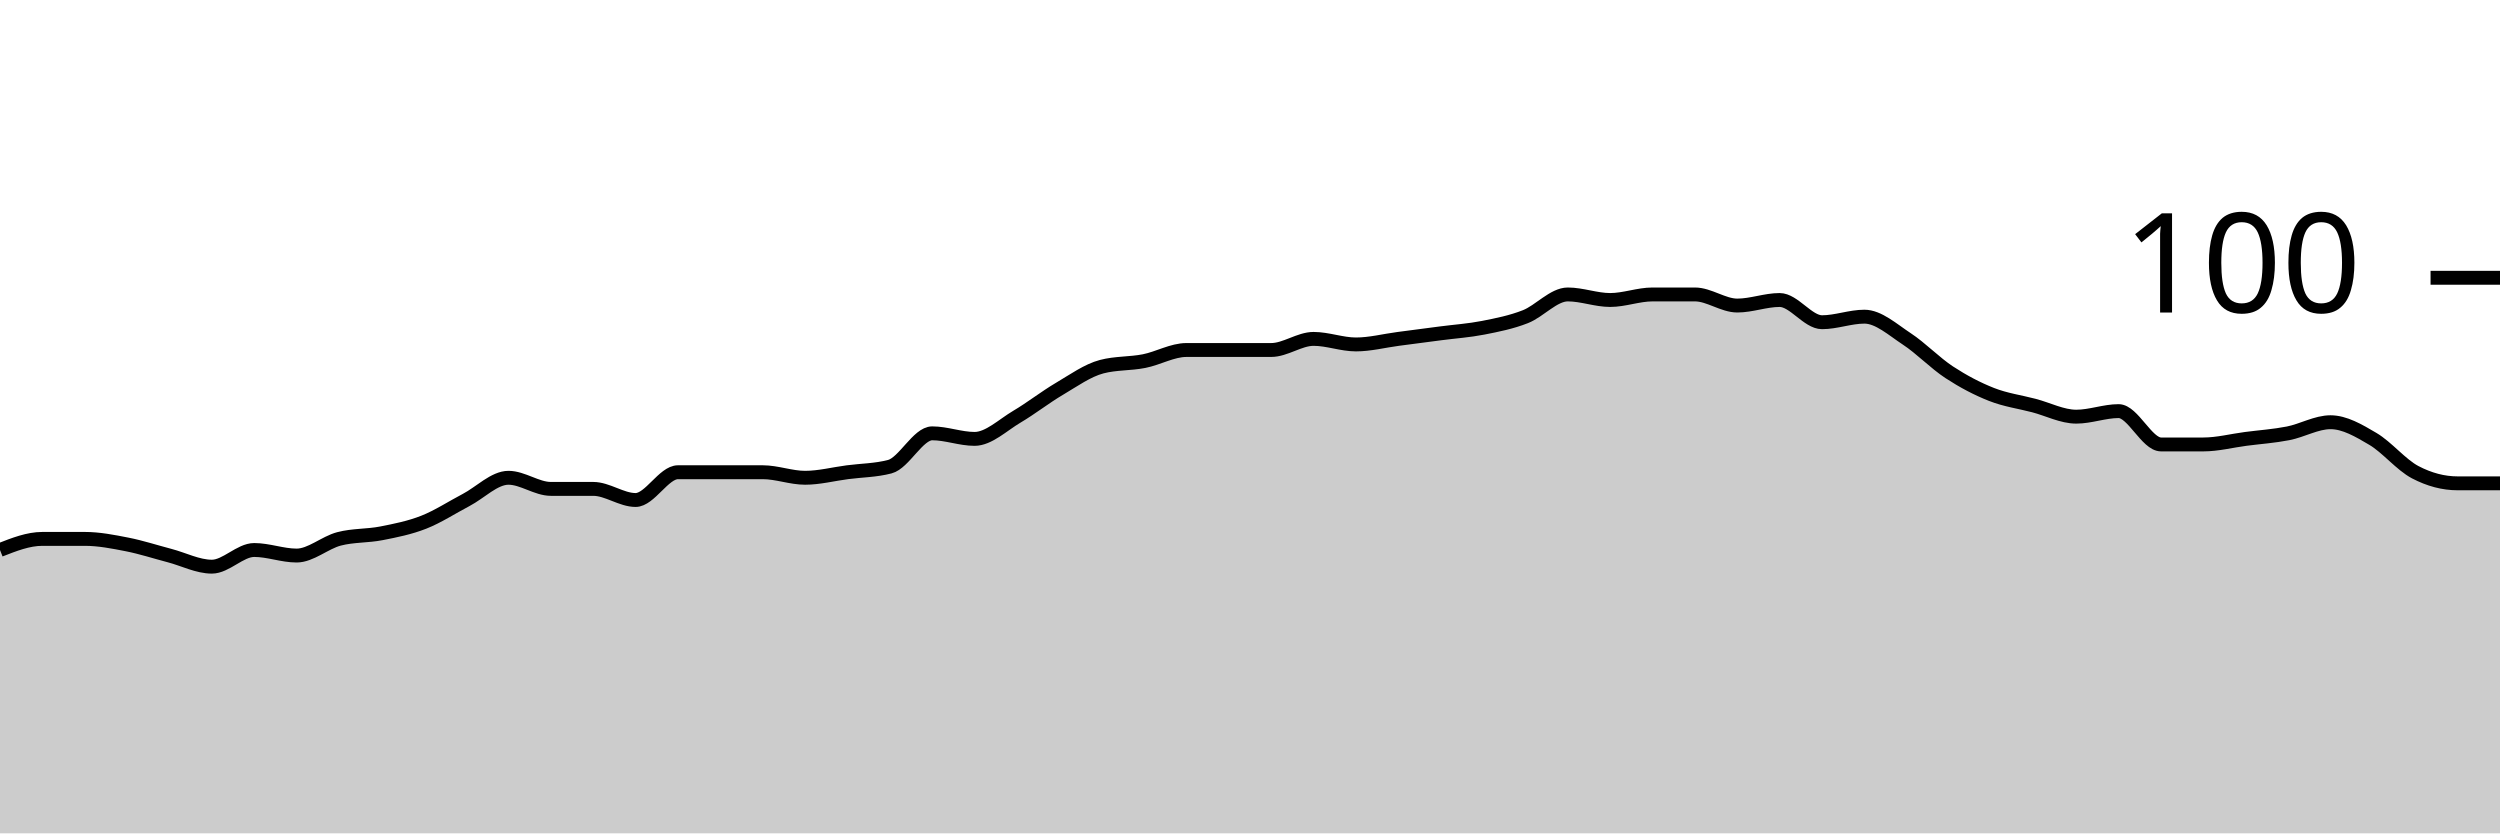
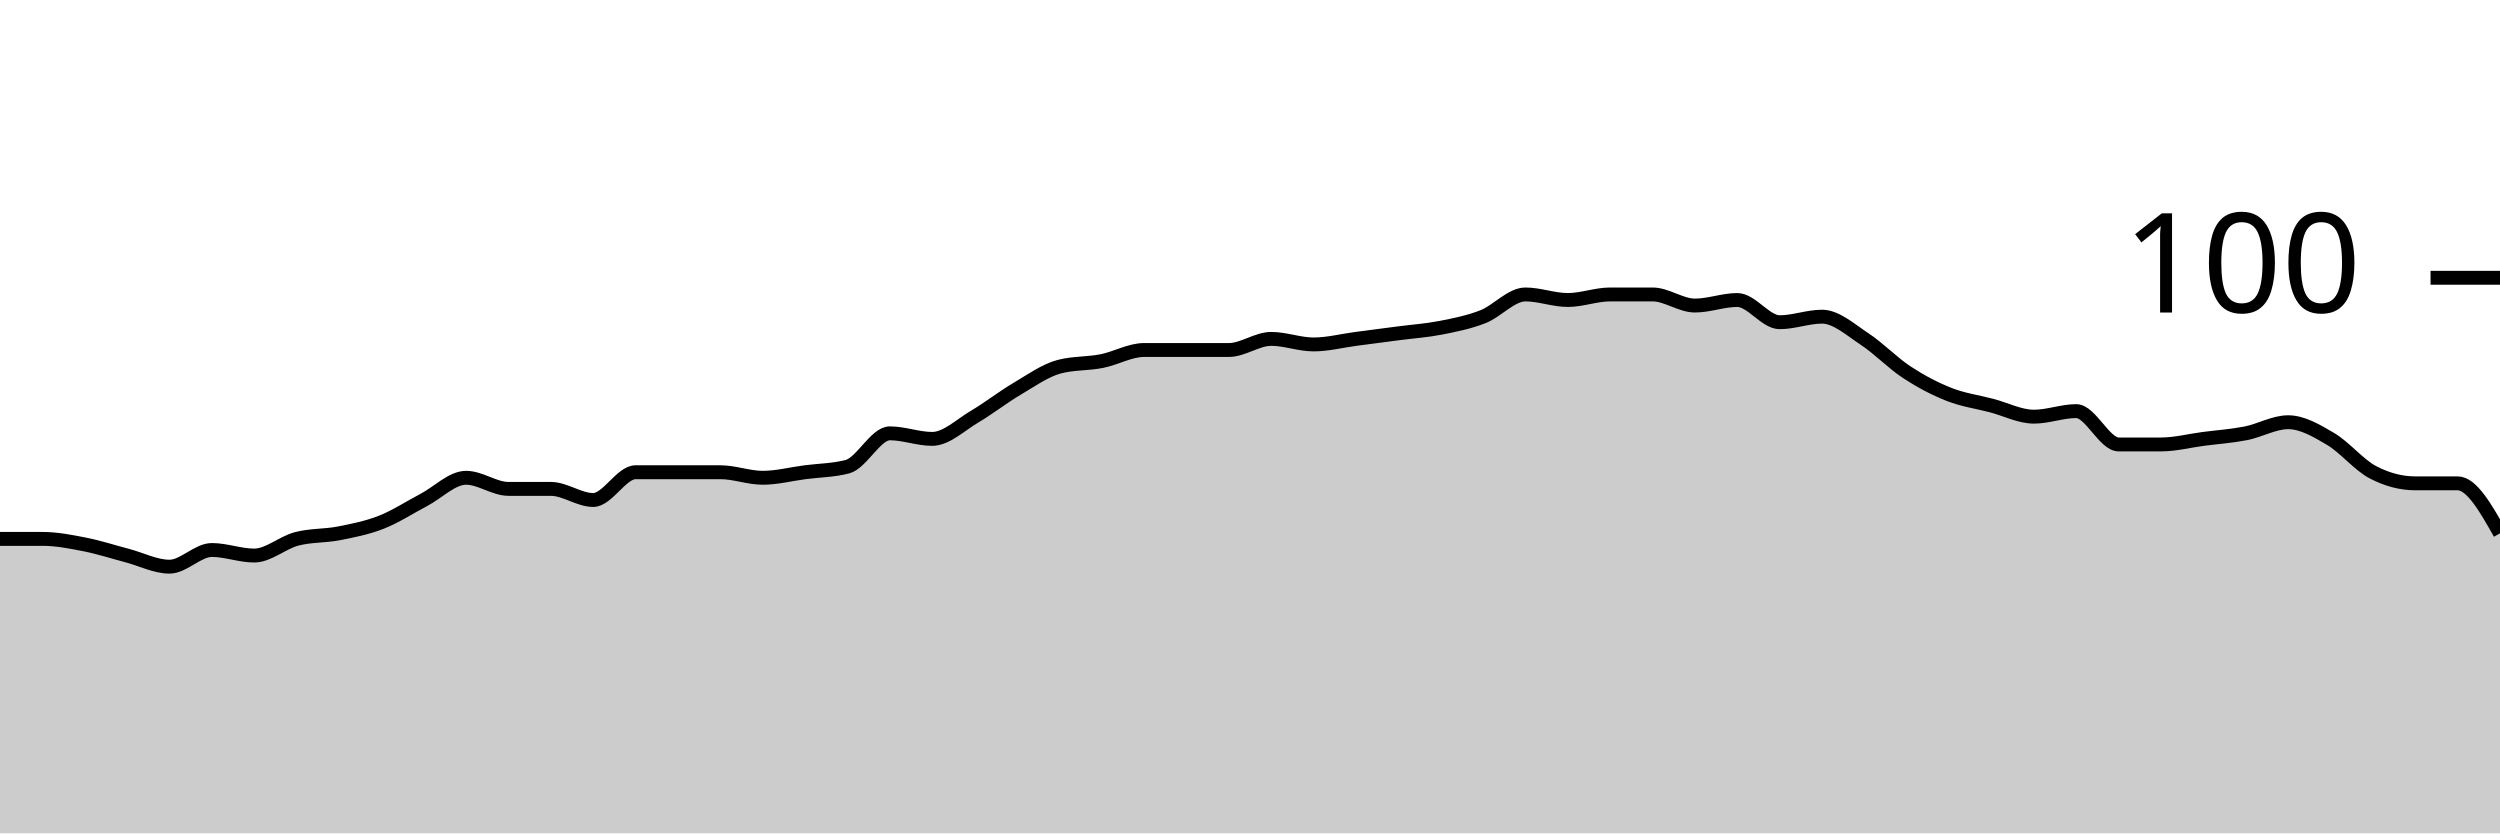
<svg xmlns="http://www.w3.org/2000/svg" viewBox="0 0 180 60">
  <g transform="translate(0,20)">
-     <path class="area" fill="rgba(0, 0, 0, 0.2)" d="M0,19.6C1.017,19.2,2.034,18.8,3.051,18.8C4.068,18.8,5.085,18.8,6.102,18.8C7.119,18.8,8.136,19,9.153,19.2C10.169,19.4,11.186,19.733,12.203,20C13.22,20.267,14.237,20.8,15.254,20.8C16.271,20.8,17.288,19.6,18.305,19.6C19.322,19.6,20.339,20,21.356,20C22.373,20,23.39,19.067,24.407,18.8C25.424,18.533,26.441,18.6,27.458,18.4C28.475,18.2,29.492,18,30.508,17.6C31.525,17.2,32.542,16.533,33.559,16C34.576,15.467,35.593,14.4,36.61,14.4C37.627,14.4,38.644,15.2,39.661,15.2C40.678,15.2,41.695,15.2,42.712,15.2C43.729,15.2,44.746,16,45.763,16C46.78,16,47.797,14,48.814,14C49.831,14,50.847,14,51.864,14C52.881,14,53.898,14,54.915,14C55.932,14,56.949,14.4,57.966,14.4C58.983,14.4,60,14.133,61.017,14C62.034,13.867,63.051,13.867,64.068,13.6C65.085,13.333,66.102,11.2,67.119,11.2C68.136,11.2,69.153,11.6,70.169,11.6C71.186,11.6,72.203,10.6,73.22,10C74.237,9.4,75.254,8.6,76.271,8C77.288,7.4,78.305,6.667,79.322,6.4C80.339,6.133,81.356,6.2,82.373,6C83.39,5.8,84.407,5.2,85.424,5.2C86.441,5.2,87.458,5.2,88.475,5.2C89.492,5.2,90.508,5.2,91.525,5.2C92.542,5.2,93.559,4.4,94.576,4.4C95.593,4.4,96.61,4.8,97.627,4.8C98.644,4.8,99.661,4.533,100.678,4.4C101.695,4.267,102.712,4.133,103.729,4C104.746,3.867,105.763,3.8,106.78,3.6C107.797,3.4,108.814,3.2,109.831,2.8C110.847,2.4,111.864,1.2,112.881,1.2C113.898,1.2,114.915,1.6,115.932,1.6C116.949,1.6,117.966,1.2,118.983,1.2C120,1.2,121.017,1.2,122.034,1.2C123.051,1.2,124.068,2,125.085,2C126.102,2,127.119,1.6,128.136,1.6C129.153,1.6,130.169,3.2,131.186,3.2C132.203,3.2,133.22,2.8,134.237,2.8C135.254,2.8,136.271,3.733,137.288,4.4C138.305,5.067,139.322,6.133,140.339,6.8C141.356,7.467,142.373,8,143.39,8.4C144.407,8.8,145.424,8.933,146.441,9.2C147.458,9.467,148.475,10,149.492,10C150.508,10,151.525,9.6,152.542,9.6C153.559,9.6,154.576,12,155.593,12C156.61,12,157.627,12,158.644,12C159.661,12,160.678,11.733,161.695,11.6C162.712,11.467,163.729,11.4,164.746,11.2C165.763,11,166.78,10.4,167.797,10.4C168.814,10.4,169.831,11,170.847,11.6C171.864,12.2,172.881,13.467,173.898,14C174.915,14.533,175.932,14.8,176.949,14.8C177.966,14.8,178.983,14.8,180,14.8L180,40C178.983,40,177.966,40,176.949,40C175.932,40,174.915,40,173.898,40C172.881,40,171.864,40,170.847,40C169.831,40,168.814,40,167.797,40C166.78,40,165.763,40,164.746,40C163.729,40,162.712,40,161.695,40C160.678,40,159.661,40,158.644,40C157.627,40,156.61,40,155.593,40C154.576,40,153.559,40,152.542,40C151.525,40,150.508,40,149.492,40C148.475,40,147.458,40,146.441,40C145.424,40,144.407,40,143.39,40C142.373,40,141.356,40,140.339,40C139.322,40,138.305,40,137.288,40C136.271,40,135.254,40,134.237,40C133.22,40,132.203,40,131.186,40C130.169,40,129.153,40,128.136,40C127.119,40,126.102,40,125.085,40C124.068,40,123.051,40,122.034,40C121.017,40,120,40,118.983,40C117.966,40,116.949,40,115.932,40C114.915,40,113.898,40,112.881,40C111.864,40,110.847,40,109.831,40C108.814,40,107.797,40,106.78,40C105.763,40,104.746,40,103.729,40C102.712,40,101.695,40,100.678,40C99.661,40,98.644,40,97.627,40C96.61,40,95.593,40,94.576,40C93.559,40,92.542,40,91.525,40C90.508,40,89.492,40,88.475,40C87.458,40,86.441,40,85.424,40C84.407,40,83.39,40,82.373,40C81.356,40,80.339,40,79.322,40C78.305,40,77.288,40,76.271,40C75.254,40,74.237,40,73.22,40C72.203,40,71.186,40,70.169,40C69.153,40,68.136,40,67.119,40C66.102,40,65.085,40,64.068,40C63.051,40,62.034,40,61.017,40C60,40,58.983,40,57.966,40C56.949,40,55.932,40,54.915,40C53.898,40,52.881,40,51.864,40C50.847,40,49.831,40,48.814,40C47.797,40,46.78,40,45.763,40C44.746,40,43.729,40,42.712,40C41.695,40,40.678,40,39.661,40C38.644,40,37.627,40,36.61,40C35.593,40,34.576,40,33.559,40C32.542,40,31.525,40,30.508,40C29.492,40,28.475,40,27.458,40C26.441,40,25.424,40,24.407,40C23.39,40,22.373,40,21.356,40C20.339,40,19.322,40,18.305,40C17.288,40,16.271,40,15.254,40C14.237,40,13.22,40,12.203,40C11.186,40,10.169,40,9.153,40C8.136,40,7.119,40,6.102,40C5.085,40,4.068,40,3.051,40C2.034,40,1.017,40,0,40Z" />
-     <path class="line" stroke="black" fill="none" d="M0,19.6C1.017,19.2,2.034,18.8,3.051,18.8C4.068,18.8,5.085,18.8,6.102,18.8C7.119,18.8,8.136,19,9.153,19.2C10.169,19.4,11.186,19.733,12.203,20C13.22,20.267,14.237,20.8,15.254,20.8C16.271,20.8,17.288,19.6,18.305,19.6C19.322,19.6,20.339,20,21.356,20C22.373,20,23.39,19.067,24.407,18.8C25.424,18.533,26.441,18.6,27.458,18.4C28.475,18.2,29.492,18,30.508,17.6C31.525,17.2,32.542,16.533,33.559,16C34.576,15.467,35.593,14.4,36.61,14.4C37.627,14.4,38.644,15.2,39.661,15.2C40.678,15.2,41.695,15.2,42.712,15.2C43.729,15.2,44.746,16,45.763,16C46.78,16,47.797,14,48.814,14C49.831,14,50.847,14,51.864,14C52.881,14,53.898,14,54.915,14C55.932,14,56.949,14.4,57.966,14.4C58.983,14.4,60,14.133,61.017,14C62.034,13.867,63.051,13.867,64.068,13.6C65.085,13.333,66.102,11.2,67.119,11.2C68.136,11.2,69.153,11.6,70.169,11.6C71.186,11.6,72.203,10.6,73.22,10C74.237,9.4,75.254,8.6,76.271,8C77.288,7.4,78.305,6.667,79.322,6.4C80.339,6.133,81.356,6.2,82.373,6C83.39,5.8,84.407,5.2,85.424,5.2C86.441,5.2,87.458,5.2,88.475,5.2C89.492,5.2,90.508,5.2,91.525,5.2C92.542,5.2,93.559,4.4,94.576,4.4C95.593,4.4,96.61,4.8,97.627,4.8C98.644,4.8,99.661,4.533,100.678,4.4C101.695,4.267,102.712,4.133,103.729,4C104.746,3.867,105.763,3.8,106.78,3.6C107.797,3.4,108.814,3.2,109.831,2.8C110.847,2.4,111.864,1.2,112.881,1.2C113.898,1.2,114.915,1.6,115.932,1.6C116.949,1.6,117.966,1.2,118.983,1.2C120,1.2,121.017,1.2,122.034,1.2C123.051,1.2,124.068,2,125.085,2C126.102,2,127.119,1.6,128.136,1.6C129.153,1.6,130.169,3.2,131.186,3.2C132.203,3.2,133.22,2.8,134.237,2.8C135.254,2.8,136.271,3.733,137.288,4.4C138.305,5.067,139.322,6.133,140.339,6.8C141.356,7.467,142.373,8,143.39,8.4C144.407,8.8,145.424,8.933,146.441,9.2C147.458,9.467,148.475,10,149.492,10C150.508,10,151.525,9.6,152.542,9.6C153.559,9.6,154.576,12,155.593,12C156.61,12,157.627,12,158.644,12C159.661,12,160.678,11.733,161.695,11.6C162.712,11.467,163.729,11.4,164.746,11.2C165.763,11,166.78,10.4,167.797,10.4C168.814,10.4,169.831,11,170.847,11.6C171.864,12.2,172.881,13.467,173.898,14C174.915,14.533,175.932,14.8,176.949,14.8C177.966,14.8,178.983,14.8,180,14.8" />
+     <path class="area" fill="rgba(0, 0, 0, 0.2)" d="M0,18.8C1.017,18.8,2.034,18.8,3.051,18.8C4.068,18.8,5.085,19,6.102,19.2C7.119,19.4,8.136,19.733,9.153,20C10.169,20.267,11.186,20.8,12.203,20.8C13.22,20.8,14.237,19.6,15.254,19.6C16.271,19.6,17.288,20,18.305,20C19.322,20,20.339,19.067,21.356,18.8C22.373,18.533,23.39,18.6,24.407,18.4C25.424,18.2,26.441,18,27.458,17.6C28.475,17.2,29.492,16.533,30.508,16C31.525,15.467,32.542,14.4,33.559,14.4C34.576,14.4,35.593,15.2,36.61,15.2C37.627,15.2,38.644,15.2,39.661,15.2C40.678,15.2,41.695,16,42.712,16C43.729,16,44.746,14,45.763,14C46.78,14,47.797,14,48.814,14C49.831,14,50.847,14,51.864,14C52.881,14,53.898,14.4,54.915,14.4C55.932,14.4,56.949,14.133,57.966,14C58.983,13.867,60,13.867,61.017,13.6C62.034,13.333,63.051,11.2,64.068,11.2C65.085,11.2,66.102,11.6,67.119,11.6C68.136,11.6,69.153,10.6,70.169,10C71.186,9.4,72.203,8.6,73.22,8C74.237,7.4,75.254,6.667,76.271,6.4C77.288,6.133,78.305,6.2,79.322,6C80.339,5.8,81.356,5.2,82.373,5.2C83.39,5.2,84.407,5.2,85.424,5.2C86.441,5.2,87.458,5.2,88.475,5.2C89.492,5.2,90.508,4.4,91.525,4.4C92.542,4.4,93.559,4.8,94.576,4.8C95.593,4.8,96.61,4.533,97.627,4.4C98.644,4.267,99.661,4.133,100.678,4C101.695,3.867,102.712,3.8,103.729,3.6C104.746,3.4,105.763,3.2,106.78,2.8C107.797,2.4,108.814,1.2,109.831,1.2C110.847,1.2,111.864,1.6,112.881,1.6C113.898,1.6,114.915,1.2,115.932,1.2C116.949,1.2,117.966,1.2,118.983,1.2C120,1.2,121.017,2,122.034,2C123.051,2,124.068,1.6,125.085,1.6C126.102,1.6,127.119,3.2,128.136,3.2C129.153,3.2,130.169,2.8,131.186,2.8C132.203,2.8,133.22,3.733,134.237,4.4C135.254,5.067,136.271,6.133,137.288,6.8C138.305,7.467,139.322,8,140.339,8.4C141.356,8.8,142.373,8.933,143.39,9.2C144.407,9.467,145.424,10,146.441,10C147.458,10,148.475,9.6,149.492,9.6C150.508,9.6,151.525,12,152.542,12C153.559,12,154.576,12,155.593,12C156.61,12,157.627,11.733,158.644,11.6C159.661,11.467,160.678,11.4,161.695,11.2C162.712,11,163.729,10.4,164.746,10.4C165.763,10.4,166.78,11,167.797,11.6C168.814,12.2,169.831,13.467,170.847,14C171.864,14.533,172.881,14.8,173.898,14.8C174.915,14.8,175.932,14.8,176.949,14.8C177.966,14.8,178.983,16.6,180,18.4L180,40C178.983,40,177.966,40,176.949,40C175.932,40,174.915,40,173.898,40C172.881,40,171.864,40,170.847,40C169.831,40,168.814,40,167.797,40C166.78,40,165.763,40,164.746,40C163.729,40,162.712,40,161.695,40C160.678,40,159.661,40,158.644,40C157.627,40,156.61,40,155.593,40C154.576,40,153.559,40,152.542,40C151.525,40,150.508,40,149.492,40C148.475,40,147.458,40,146.441,40C145.424,40,144.407,40,143.39,40C142.373,40,141.356,40,140.339,40C139.322,40,138.305,40,137.288,40C136.271,40,135.254,40,134.237,40C133.22,40,132.203,40,131.186,40C130.169,40,129.153,40,128.136,40C127.119,40,126.102,40,125.085,40C124.068,40,123.051,40,122.034,40C121.017,40,120,40,118.983,40C117.966,40,116.949,40,115.932,40C114.915,40,113.898,40,112.881,40C111.864,40,110.847,40,109.831,40C108.814,40,107.797,40,106.78,40C105.763,40,104.746,40,103.729,40C102.712,40,101.695,40,100.678,40C99.661,40,98.644,40,97.627,40C96.61,40,95.593,40,94.576,40C93.559,40,92.542,40,91.525,40C90.508,40,89.492,40,88.475,40C87.458,40,86.441,40,85.424,40C84.407,40,83.39,40,82.373,40C81.356,40,80.339,40,79.322,40C78.305,40,77.288,40,76.271,40C75.254,40,74.237,40,73.22,40C72.203,40,71.186,40,70.169,40C69.153,40,68.136,40,67.119,40C66.102,40,65.085,40,64.068,40C63.051,40,62.034,40,61.017,40C60,40,58.983,40,57.966,40C56.949,40,55.932,40,54.915,40C53.898,40,52.881,40,51.864,40C50.847,40,49.831,40,48.814,40C47.797,40,46.78,40,45.763,40C44.746,40,43.729,40,42.712,40C41.695,40,40.678,40,39.661,40C38.644,40,37.627,40,36.61,40C35.593,40,34.576,40,33.559,40C32.542,40,31.525,40,30.508,40C29.492,40,28.475,40,27.458,40C26.441,40,25.424,40,24.407,40C23.39,40,22.373,40,21.356,40C20.339,40,19.322,40,18.305,40C17.288,40,16.271,40,15.254,40C14.237,40,13.22,40,12.203,40C11.186,40,10.169,40,9.153,40C8.136,40,7.119,40,6.102,40C5.085,40,4.068,40,3.051,40C2.034,40,1.017,40,0,40Z" />
+     <path class="line" stroke="black" fill="none" d="M0,18.8C1.017,18.8,2.034,18.8,3.051,18.8C4.068,18.8,5.085,19,6.102,19.2C7.119,19.4,8.136,19.733,9.153,20C10.169,20.267,11.186,20.8,12.203,20.8C13.22,20.8,14.237,19.6,15.254,19.6C16.271,19.6,17.288,20,18.305,20C19.322,20,20.339,19.067,21.356,18.8C22.373,18.533,23.39,18.6,24.407,18.4C25.424,18.2,26.441,18,27.458,17.6C28.475,17.2,29.492,16.533,30.508,16C31.525,15.467,32.542,14.4,33.559,14.4C34.576,14.4,35.593,15.2,36.61,15.2C37.627,15.2,38.644,15.2,39.661,15.2C40.678,15.2,41.695,16,42.712,16C43.729,16,44.746,14,45.763,14C46.78,14,47.797,14,48.814,14C49.831,14,50.847,14,51.864,14C52.881,14,53.898,14.4,54.915,14.4C55.932,14.4,56.949,14.133,57.966,14C58.983,13.867,60,13.867,61.017,13.6C62.034,13.333,63.051,11.2,64.068,11.2C65.085,11.2,66.102,11.6,67.119,11.6C68.136,11.6,69.153,10.6,70.169,10C71.186,9.4,72.203,8.6,73.22,8C74.237,7.4,75.254,6.667,76.271,6.4C77.288,6.133,78.305,6.2,79.322,6C80.339,5.8,81.356,5.2,82.373,5.2C83.39,5.2,84.407,5.2,85.424,5.2C86.441,5.2,87.458,5.2,88.475,5.2C89.492,5.2,90.508,4.4,91.525,4.4C92.542,4.4,93.559,4.8,94.576,4.8C95.593,4.8,96.61,4.533,97.627,4.4C98.644,4.267,99.661,4.133,100.678,4C101.695,3.867,102.712,3.8,103.729,3.6C104.746,3.4,105.763,3.2,106.78,2.8C107.797,2.4,108.814,1.2,109.831,1.2C110.847,1.2,111.864,1.6,112.881,1.6C113.898,1.6,114.915,1.2,115.932,1.2C116.949,1.2,117.966,1.2,118.983,1.2C120,1.2,121.017,2,122.034,2C123.051,2,124.068,1.6,125.085,1.6C126.102,1.6,127.119,3.2,128.136,3.2C129.153,3.2,130.169,2.8,131.186,2.8C132.203,2.8,133.22,3.733,134.237,4.4C135.254,5.067,136.271,6.133,137.288,6.8C138.305,7.467,139.322,8,140.339,8.4C141.356,8.8,142.373,8.933,143.39,9.2C144.407,9.467,145.424,10,146.441,10C147.458,10,148.475,9.6,149.492,9.6C150.508,9.6,151.525,12,152.542,12C153.559,12,154.576,12,155.593,12C156.61,12,157.627,11.733,158.644,11.6C159.661,11.467,160.678,11.4,161.695,11.2C162.712,11,163.729,10.4,164.746,10.4C165.763,10.4,166.78,11,167.797,11.6C168.814,12.2,169.831,13.467,170.847,14C171.864,14.533,172.881,14.8,173.898,14.8C174.915,14.8,175.932,14.8,176.949,14.8C177.966,14.8,178.983,16.6,180,18.4" />
    <path class="axis-ceiling" stroke-width="1" stroke="black" fill="none" d="M175,0L180,0" />
    <text class="axis-ceiling-label" font-family="sans-serif" text-anchor="end" font-size="10px" x="170" y="2.5">100</text>
  </g>
</svg>
